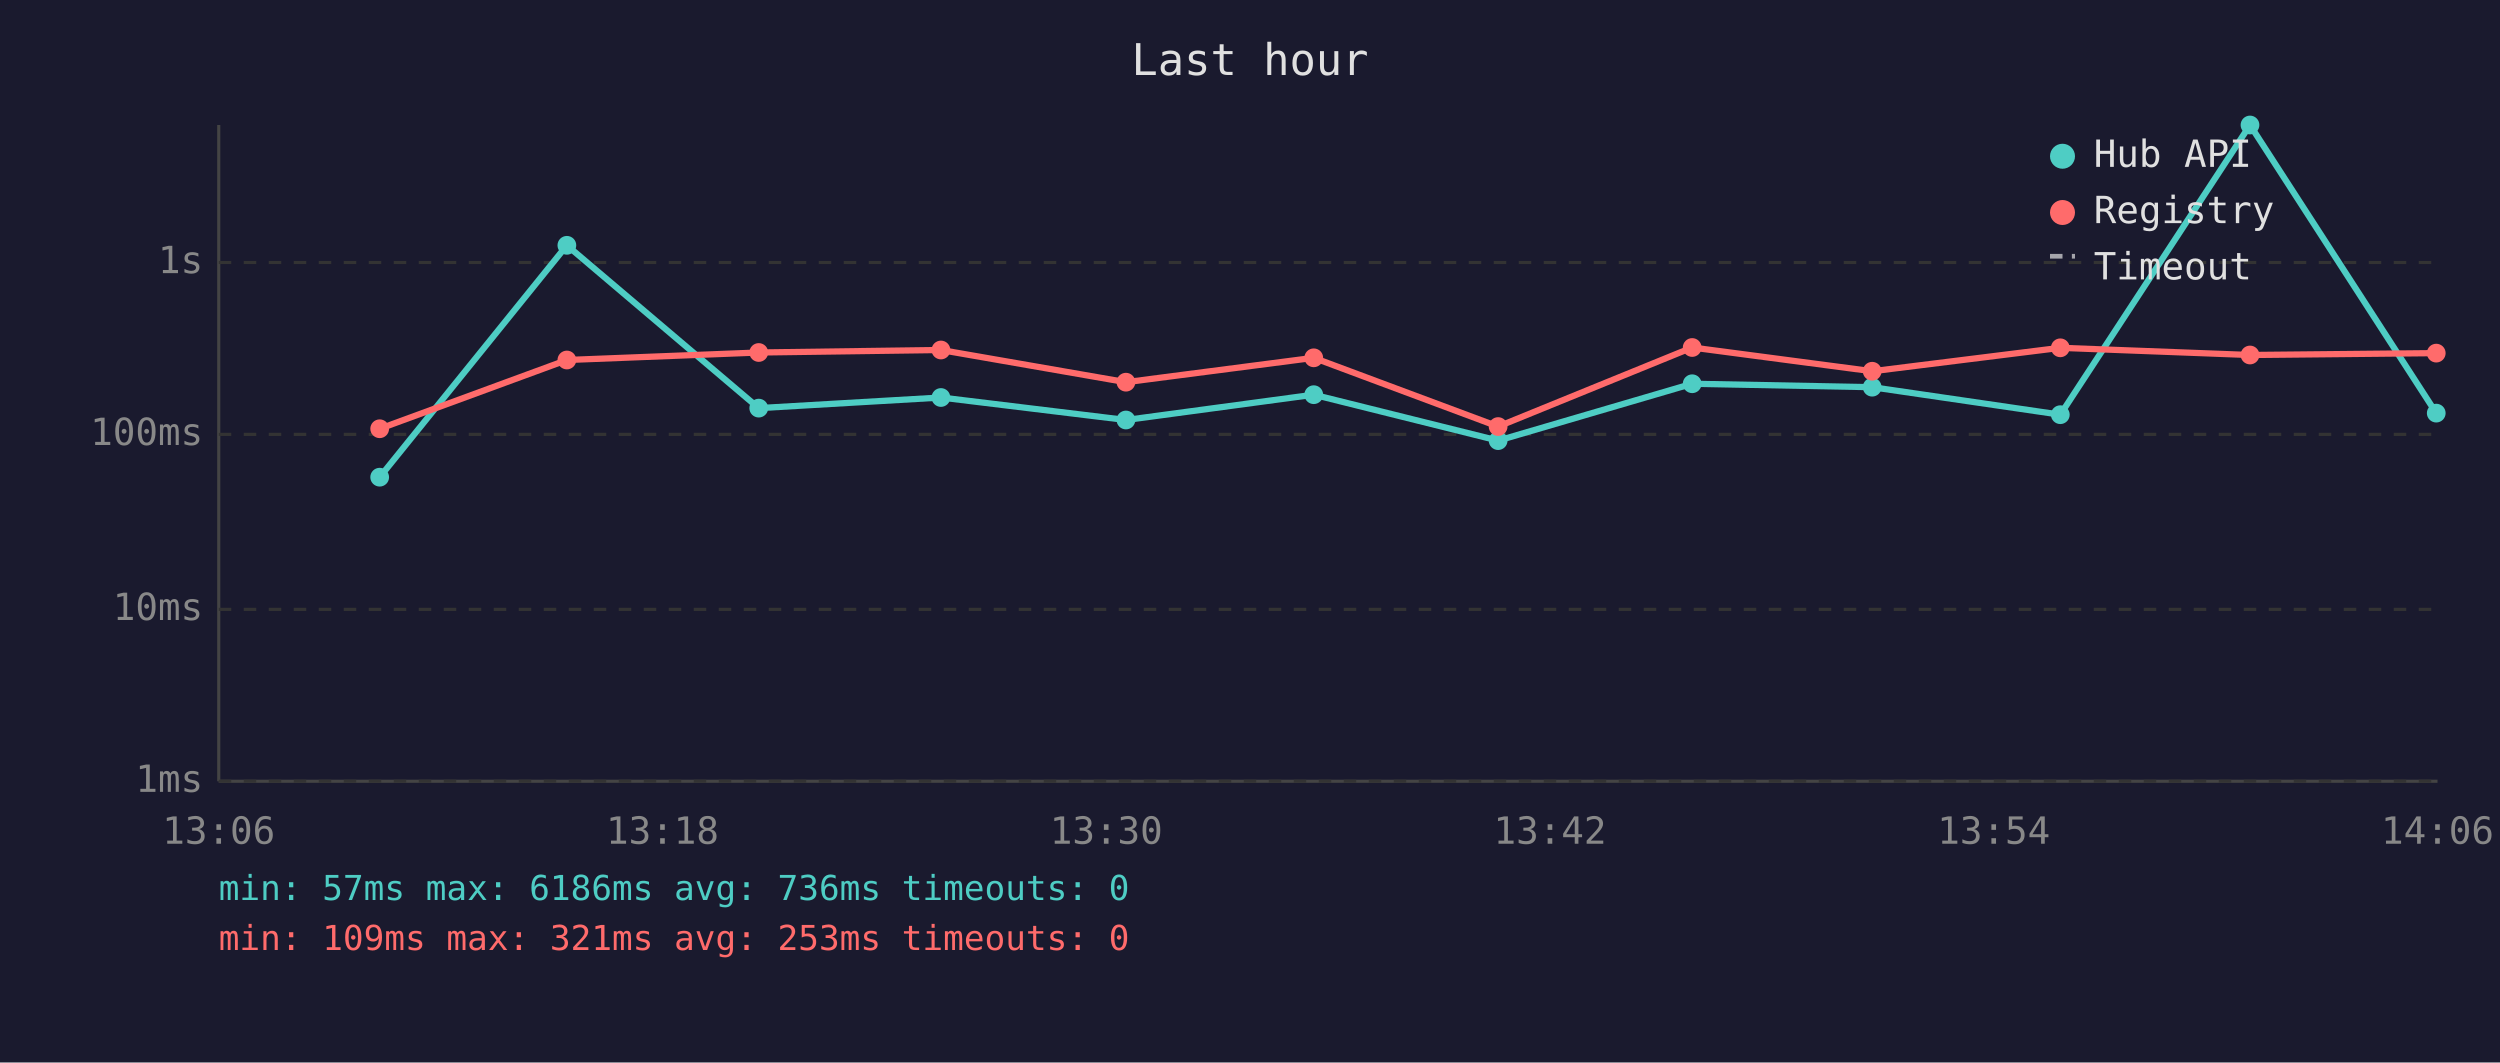
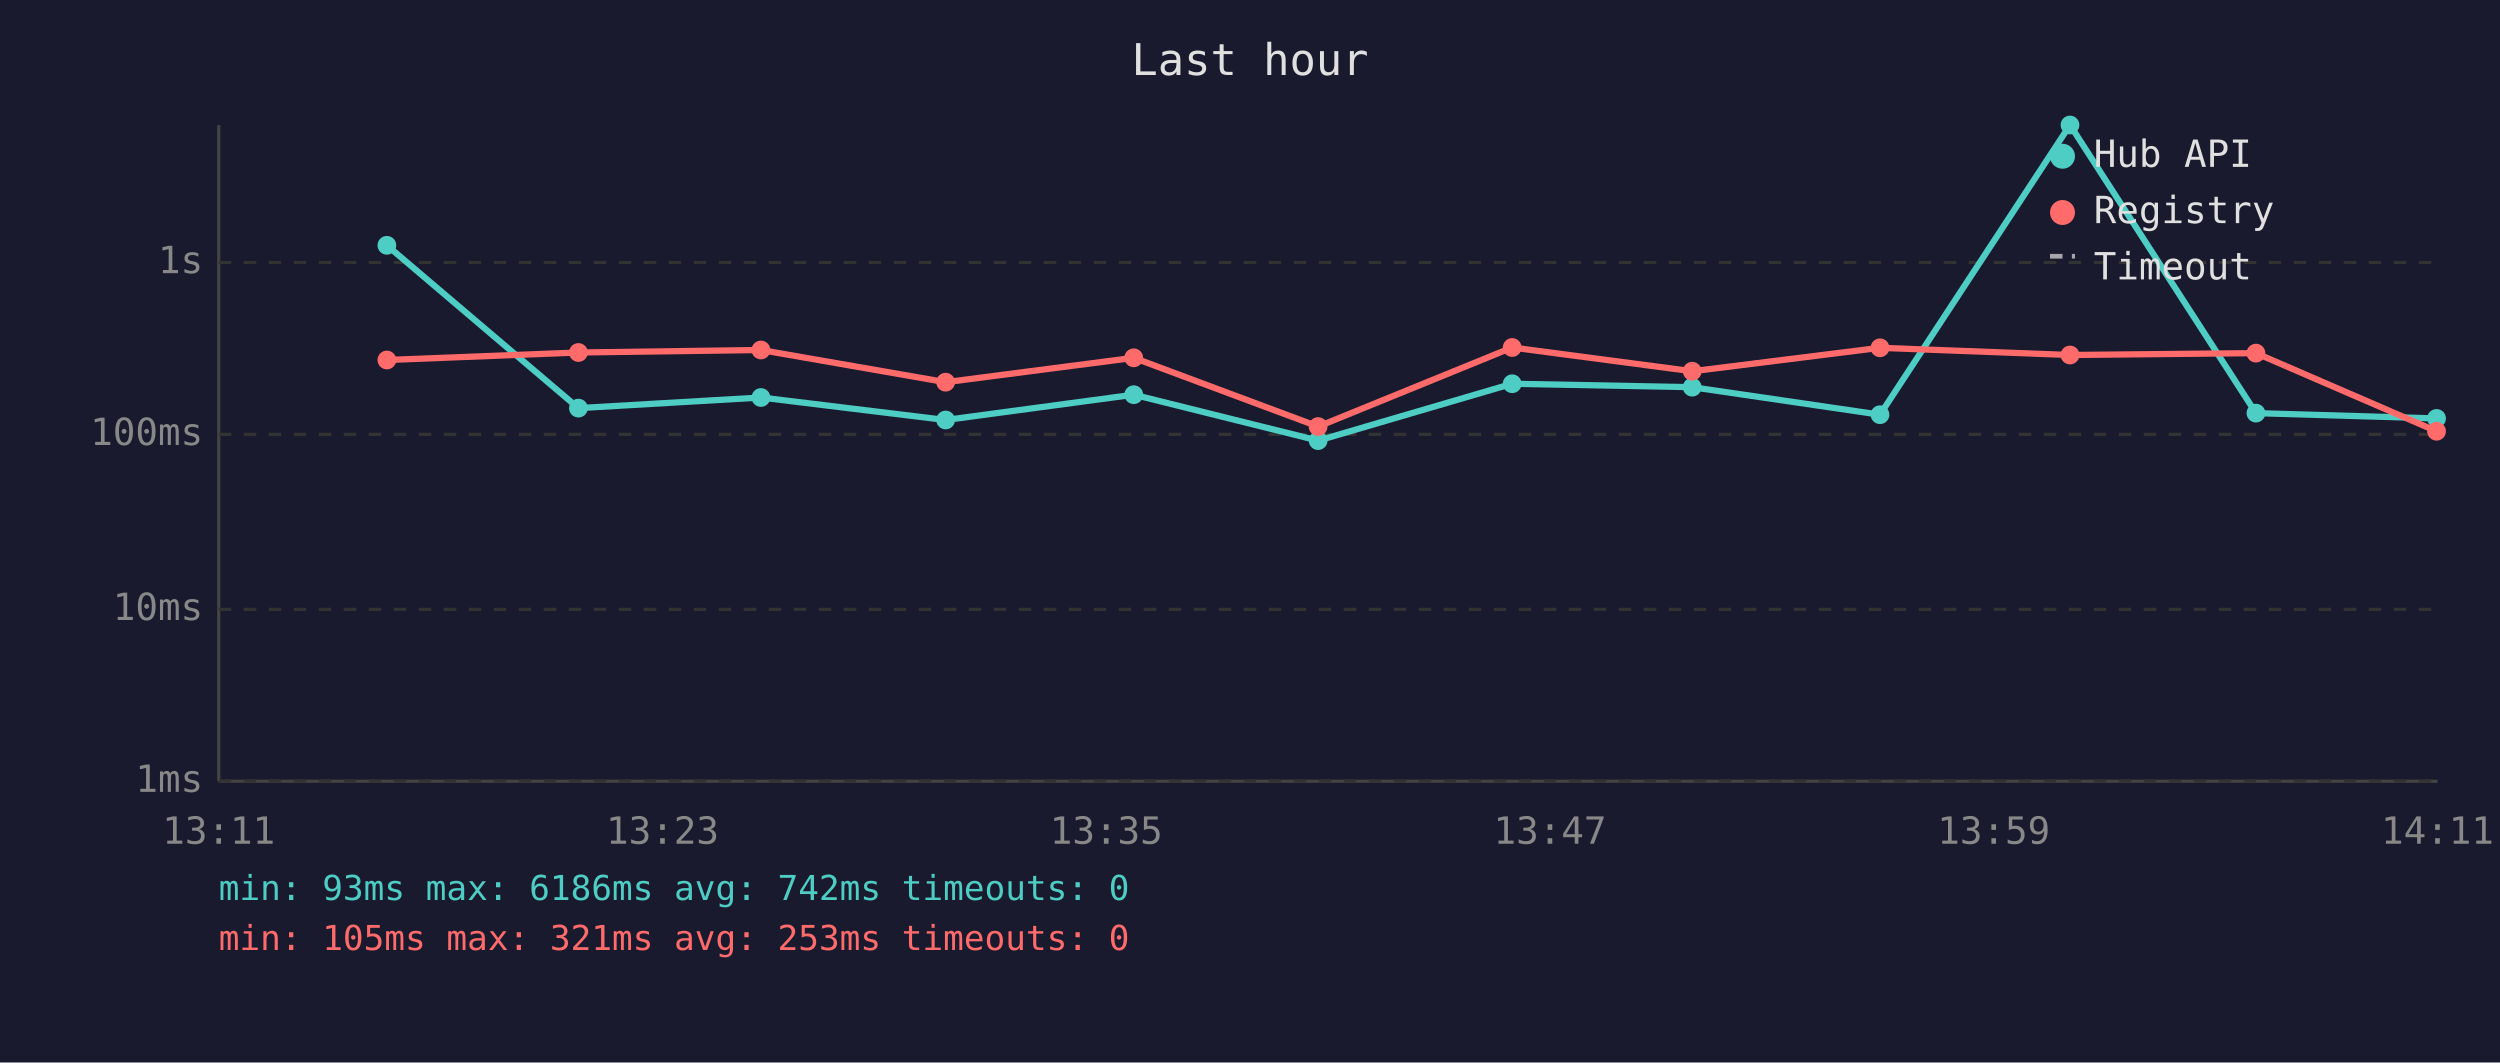
<svg xmlns="http://www.w3.org/2000/svg" viewBox="0 0 800 340" font-family="monospace" font-size="12">
  <rect width="800" height="340" fill="#1a1a2e" />
  <text x="400" y="24" fill="#e0e0e0" font-size="14" text-anchor="middle">Last hour</text>
  <line x1="70" y1="40" x2="70" y2="250" stroke="#444" stroke-width="1" />
  <line x1="70" y1="250" x2="780" y2="250" stroke="#444" stroke-width="1" />
  <line x1="70" y1="250" x2="780" y2="250" stroke="#333" stroke-width="1" stroke-dasharray="4" />
  <text x="65" y="250" fill="#888" text-anchor="end" dominant-baseline="middle">1ms</text>
  <line x1="70" y1="195" x2="780" y2="195" stroke="#333" stroke-width="1" stroke-dasharray="4" />
  <text x="65" y="195" fill="#888" text-anchor="end" dominant-baseline="middle">10ms</text>
  <line x1="70" y1="139" x2="780" y2="139" stroke="#333" stroke-width="1" stroke-dasharray="4" />
  <text x="65" y="139" fill="#888" text-anchor="end" dominant-baseline="middle">100ms</text>
  <line x1="70" y1="84" x2="780" y2="84" stroke="#333" stroke-width="1" stroke-dasharray="4" />
  <text x="65" y="84" fill="#888" text-anchor="end" dominant-baseline="middle">1s</text>
-   <text x="70" y="270" fill="#888" text-anchor="middle">13:06</text>
-   <text x="212" y="270" fill="#888" text-anchor="middle">13:18</text>
-   <text x="354" y="270" fill="#888" text-anchor="middle">13:30</text>
-   <text x="496" y="270" fill="#888" text-anchor="middle">13:42</text>
-   <text x="638" y="270" fill="#888" text-anchor="middle">13:54</text>
-   <text x="780" y="270" fill="#888" text-anchor="middle">14:06</text>
-   <polyline points="121.5,152.7 181.4,78.5 242.8,130.6 301.1,127.2 360.3,134.4 420.4,126.3 479.4,141.0 541.5,122.8 599.1,123.9 659.3,132.7 720.0,40.0 779.6,132.2" fill="none" stroke="#4ecdc4" stroke-width="2" opacity="1" />
-   <circle cx="121.5" cy="152.7" r="3" fill="#4ecdc4" />
-   <circle cx="181.4" cy="78.5" r="3" fill="#4ecdc4" />
-   <circle cx="242.8" cy="130.6" r="3" fill="#4ecdc4" />
-   <circle cx="301.1" cy="127.2" r="3" fill="#4ecdc4" />
-   <circle cx="360.3" cy="134.4" r="3" fill="#4ecdc4" />
-   <circle cx="420.4" cy="126.3" r="3" fill="#4ecdc4" />
-   <circle cx="479.4" cy="141.0" r="3" fill="#4ecdc4" />
-   <circle cx="541.5" cy="122.8" r="3" fill="#4ecdc4" />
-   <circle cx="599.1" cy="123.9" r="3" fill="#4ecdc4" />
-   <circle cx="659.3" cy="132.7" r="3" fill="#4ecdc4" />
-   <circle cx="720.0" cy="40.0" r="3" fill="#4ecdc4" />
-   <circle cx="779.6" cy="132.2" r="3" fill="#4ecdc4" />
-   <polyline points="121.5,137.2 181.4,115.2 242.8,112.8 301.1,112.0 360.3,122.3 420.4,114.5 479.4,136.5 541.5,111.2 599.1,118.8 659.3,111.3 720.0,113.6 779.6,113.0" fill="none" stroke="#ff6b6b" stroke-width="2" opacity="1" />
-   <circle cx="121.5" cy="137.2" r="3" fill="#ff6b6b" />
-   <circle cx="181.4" cy="115.2" r="3" fill="#ff6b6b" />
-   <circle cx="242.8" cy="112.8" r="3" fill="#ff6b6b" />
-   <circle cx="301.1" cy="112.0" r="3" fill="#ff6b6b" />
-   <circle cx="360.3" cy="122.3" r="3" fill="#ff6b6b" />
-   <circle cx="420.4" cy="114.5" r="3" fill="#ff6b6b" />
-   <circle cx="479.4" cy="136.5" r="3" fill="#ff6b6b" />
-   <circle cx="541.5" cy="111.2" r="3" fill="#ff6b6b" />
-   <circle cx="599.1" cy="118.8" r="3" fill="#ff6b6b" />
-   <circle cx="659.3" cy="111.3" r="3" fill="#ff6b6b" />
-   <circle cx="720.0" cy="113.6" r="3" fill="#ff6b6b" />
-   <circle cx="779.6" cy="113.0" r="3" fill="#ff6b6b" />
+   <text x="70" y="270" fill="#888" text-anchor="middle">13:11</text>
+   <text x="212" y="270" fill="#888" text-anchor="middle">13:23</text>
+   <text x="354" y="270" fill="#888" text-anchor="middle">13:35</text>
+   <text x="496" y="270" fill="#888" text-anchor="middle">13:47</text>
+   <text x="638" y="270" fill="#888" text-anchor="middle">13:59</text>
+   <text x="780" y="270" fill="#888" text-anchor="middle">14:11</text>
+   <polyline points="123.8,78.5 185.1,130.6 243.5,127.2 302.6,134.4 362.8,126.3 421.8,141.0 483.9,122.8 541.5,123.9 601.6,132.7 662.4,40.0 721.9,132.2 779.7,133.9" fill="none" stroke="#4ecdc4" stroke-width="2" opacity="1" />
+   <circle cx="123.8" cy="78.5" r="3" fill="#4ecdc4" />
+   <circle cx="185.1" cy="130.6" r="3" fill="#4ecdc4" />
+   <circle cx="243.5" cy="127.2" r="3" fill="#4ecdc4" />
+   <circle cx="302.6" cy="134.4" r="3" fill="#4ecdc4" />
+   <circle cx="362.8" cy="126.3" r="3" fill="#4ecdc4" />
+   <circle cx="421.8" cy="141.0" r="3" fill="#4ecdc4" />
+   <circle cx="483.9" cy="122.8" r="3" fill="#4ecdc4" />
+   <circle cx="541.5" cy="123.9" r="3" fill="#4ecdc4" />
+   <circle cx="601.6" cy="132.7" r="3" fill="#4ecdc4" />
+   <circle cx="662.4" cy="40.0" r="3" fill="#4ecdc4" />
+   <circle cx="721.9" cy="132.2" r="3" fill="#4ecdc4" />
+   <circle cx="779.7" cy="133.9" r="3" fill="#4ecdc4" />
+   <polyline points="123.8,115.2 185.1,112.8 243.5,112.0 302.6,122.3 362.8,114.5 421.8,136.5 483.9,111.2 541.5,118.8 601.6,111.3 662.4,113.6 721.9,113.0 779.7,138.0" fill="none" stroke="#ff6b6b" stroke-width="2" opacity="1" />
+   <circle cx="123.8" cy="115.2" r="3" fill="#ff6b6b" />
+   <circle cx="185.1" cy="112.8" r="3" fill="#ff6b6b" />
+   <circle cx="243.5" cy="112.0" r="3" fill="#ff6b6b" />
+   <circle cx="302.6" cy="122.3" r="3" fill="#ff6b6b" />
+   <circle cx="362.8" cy="114.5" r="3" fill="#ff6b6b" />
+   <circle cx="421.8" cy="136.5" r="3" fill="#ff6b6b" />
+   <circle cx="483.9" cy="111.2" r="3" fill="#ff6b6b" />
+   <circle cx="541.5" cy="118.8" r="3" fill="#ff6b6b" />
+   <circle cx="601.6" cy="111.3" r="3" fill="#ff6b6b" />
+   <circle cx="662.4" cy="113.6" r="3" fill="#ff6b6b" />
+   <circle cx="721.9" cy="113.0" r="3" fill="#ff6b6b" />
+   <circle cx="779.7" cy="138.0" r="3" fill="#ff6b6b" />
  <circle cx="660" cy="50" r="4" fill="#4ecdc4" />
  <text x="670" y="50" fill="#e0e0e0" dominant-baseline="middle">Hub API</text>
  <circle cx="660" cy="68" r="4" fill="#ff6b6b" />
  <text x="670" y="68" fill="#e0e0e0" dominant-baseline="middle">Registry</text>
  <line x1="656" y1="82" x2="664" y2="82" stroke="#e0e0e0" stroke-width="1.5" stroke-dasharray="4,3" opacity="0.7" />
  <text x="670" y="86" fill="#e0e0e0" dominant-baseline="middle">Timeout</text>
-   <text x="70" y="288" fill="#4ecdc4" font-size="11">min: 57ms  max: 6186ms  avg: 736ms  timeouts: 0</text>
-   <text x="70" y="304" fill="#ff6b6b" font-size="11">min: 109ms  max: 321ms  avg: 253ms  timeouts: 0</text>
+   <text x="70" y="288" fill="#4ecdc4" font-size="11">min: 93ms  max: 6186ms  avg: 742ms  timeouts: 0</text>
+   <text x="70" y="304" fill="#ff6b6b" font-size="11">min: 105ms  max: 321ms  avg: 253ms  timeouts: 0</text>
</svg>
